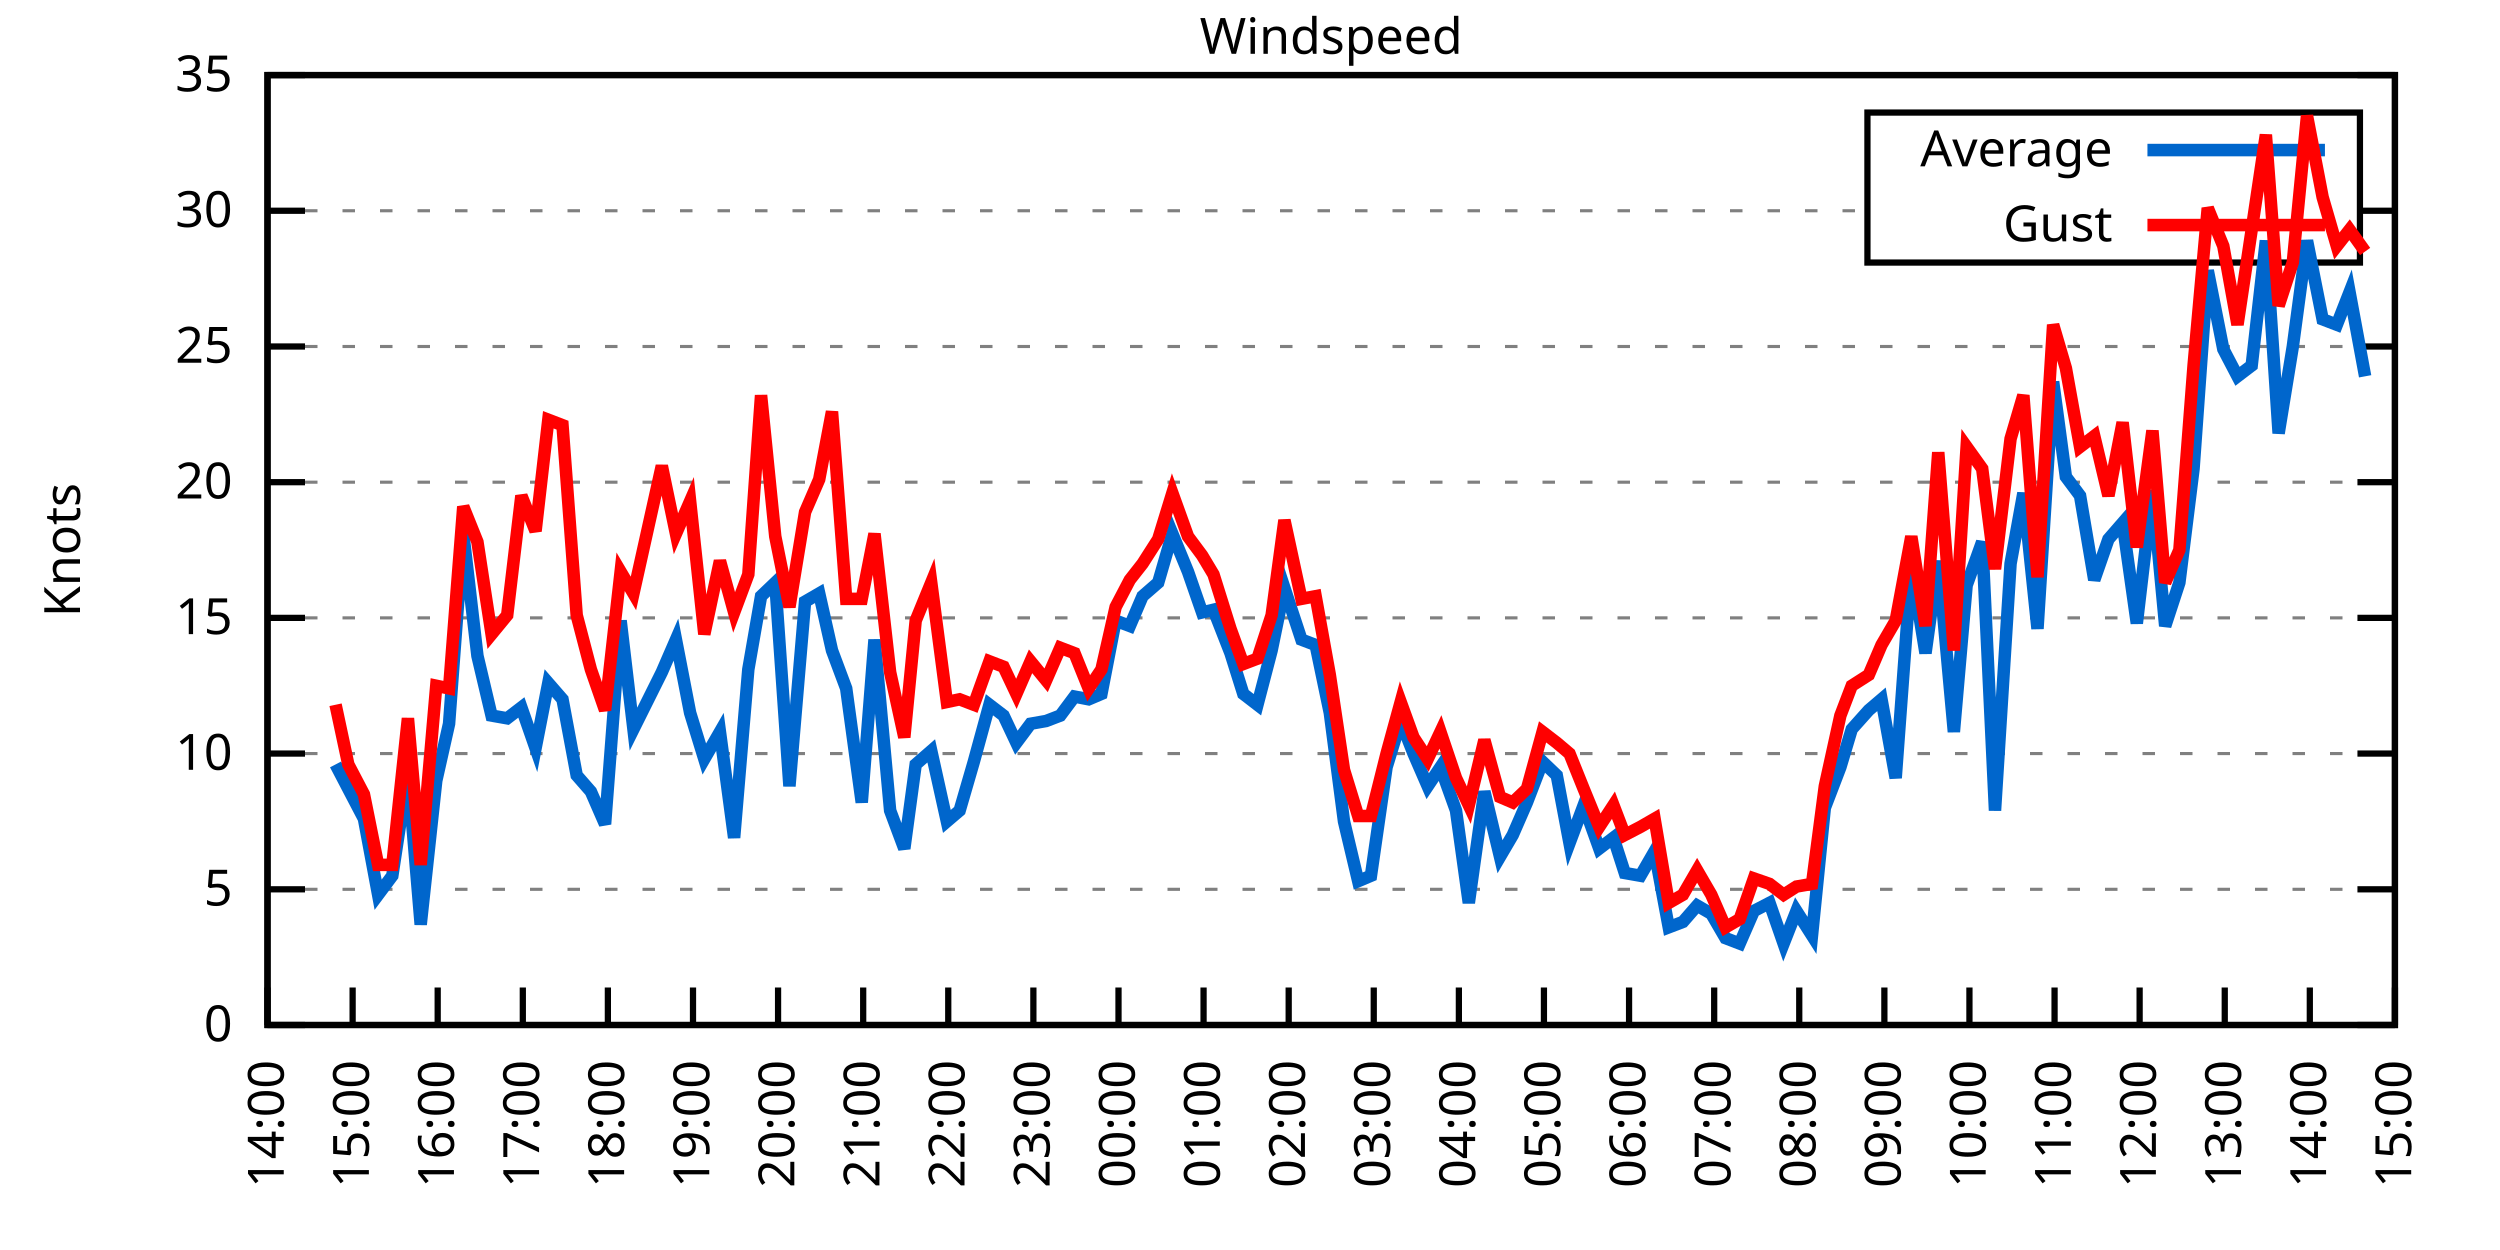
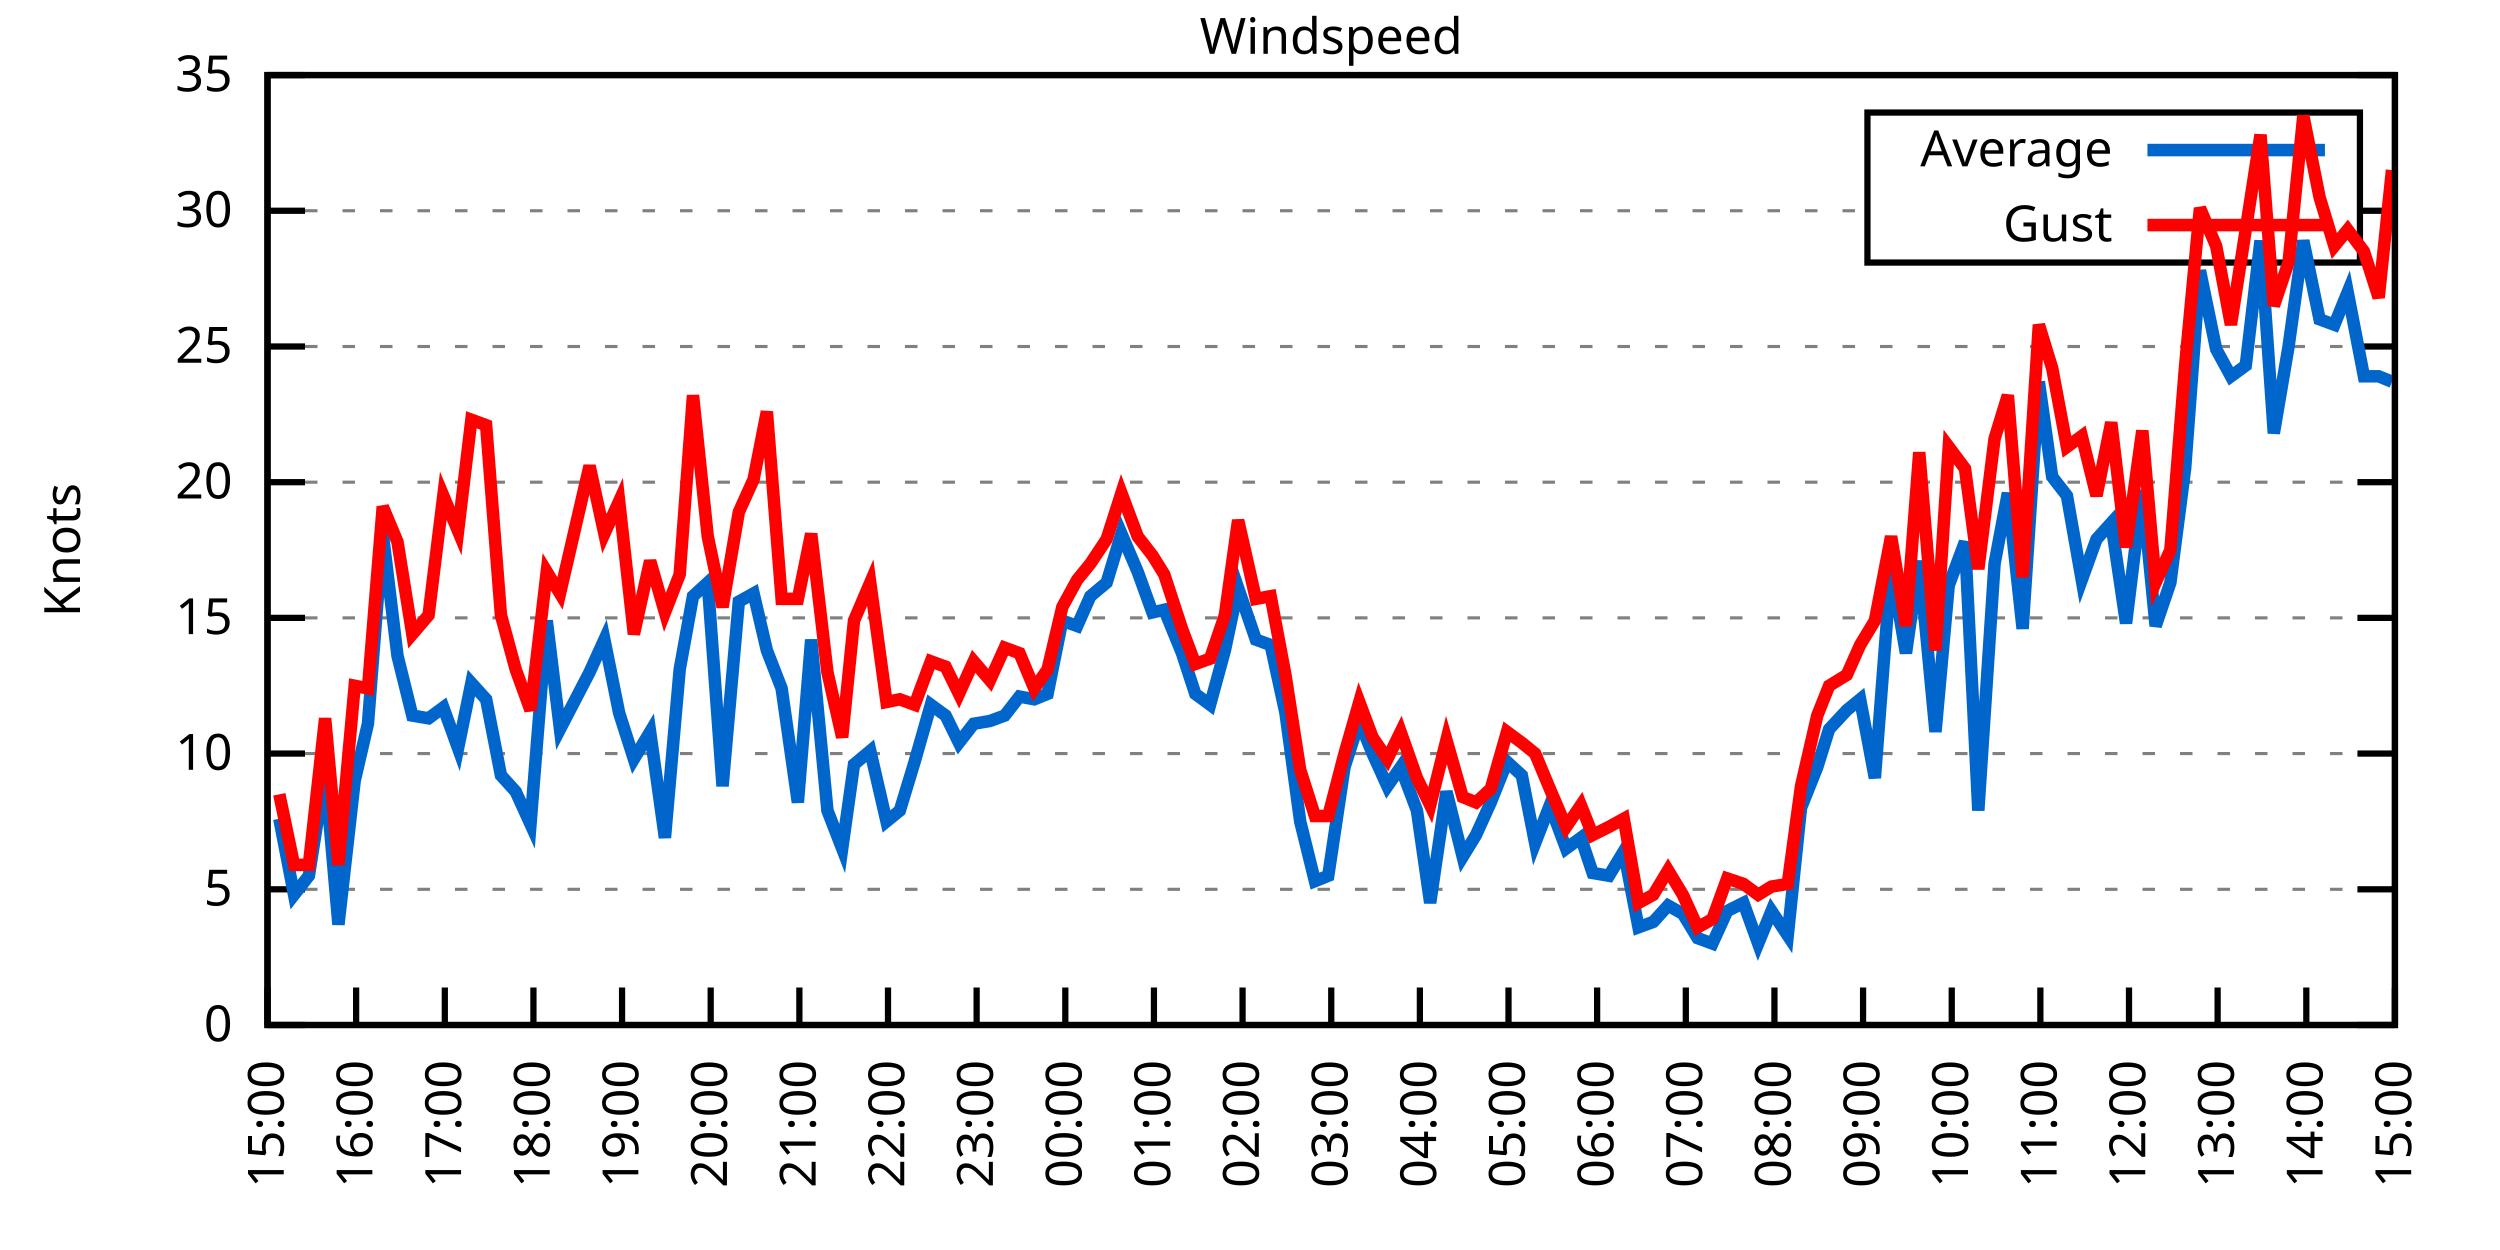
<svg xmlns="http://www.w3.org/2000/svg" xmlns:xlink="http://www.w3.org/1999/xlink" width="400" height="200" viewBox="0 0 400 200">
  <g id="gnuplot_canvas">
    <rect x="0" y="0" width="400" height="200" fill="none" />
    <defs>
      <circle id="gpDot" r="0.5" stroke-width="0.5" stroke="currentColor" />
      <path id="gpPt0" stroke-width="0.333" stroke="currentColor" d="M-1,0 h2 M0,-1 v2" />
      <path id="gpPt1" stroke-width="0.333" stroke="currentColor" d="M-1,-1 L1,1 M1,-1 L-1,1" />
      <path id="gpPt2" stroke-width="0.333" stroke="currentColor" d="M-1,0 L1,0 M0,-1 L0,1 M-1,-1 L1,1 M-1,1 L1,-1" />
      <rect id="gpPt3" stroke-width="0.333" stroke="currentColor" x="-1" y="-1" width="2" height="2" />
      <rect id="gpPt4" stroke-width="0.333" stroke="currentColor" fill="currentColor" x="-1" y="-1" width="2" height="2" />
      <circle id="gpPt5" stroke-width="0.333" stroke="currentColor" cx="0" cy="0" r="1" />
      <use xlink:href="#gpPt5" id="gpPt6" fill="currentColor" stroke="none" />
      <path id="gpPt7" stroke-width="0.333" stroke="currentColor" d="M0,-1.33 L-1.33,0.67 L1.33,0.67 z" />
      <use xlink:href="#gpPt7" id="gpPt8" fill="currentColor" stroke="none" />
      <use xlink:href="#gpPt7" id="gpPt9" stroke="currentColor" transform="rotate(180)" />
      <use xlink:href="#gpPt9" id="gpPt10" fill="currentColor" stroke="none" />
      <use xlink:href="#gpPt3" id="gpPt11" stroke="currentColor" transform="rotate(45)" />
      <use xlink:href="#gpPt11" id="gpPt12" fill="currentColor" stroke="none" />
      <path id="gpPt13" stroke-width="0.333" stroke="currentColor" d="M0,1.330 L1.265,0.411 L0.782,-1.067 L-0.782,-1.076 L-1.265,0.411 z" />
      <use xlink:href="#gpPt13" id="gpPt14" fill="currentColor" stroke="none" />
      <filter id="textbox" filterUnits="objectBoundingBox" x="0" y="0" height="1" width="1">
        <feFlood flood-color="white" flood-opacity="1" result="bgnd" />
        <feComposite in="SourceGraphic" in2="bgnd" operator="atop" />
      </filter>
      <filter id="greybox" filterUnits="objectBoundingBox" x="0" y="0" height="1" width="1">
        <feFlood flood-color="lightgrey" flood-opacity="1" result="grey" />
        <feComposite in="SourceGraphic" in2="grey" operator="atop" />
      </filter>
    </defs>
    <g fill="none" color="white" stroke="currentColor" stroke-width="1.00" stroke-linecap="butt" stroke-linejoin="miter">
</g>
    <g fill="none" color="black" stroke="currentColor" stroke-width="1.00" stroke-linecap="butt" stroke-linejoin="miter">
      <g stroke="none" shape-rendering="crispEdges">
        <polygon fill="rgb(255, 255, 255)" points="42.80,164.00 383.18,164.00 383.18,12.02 42.80,12.02 " />
      </g>
    </g>
    <g fill="none" color="black" stroke="currentColor" stroke-width="1.00" stroke-linecap="butt" stroke-linejoin="miter">
</g>
    <g fill="none" color="black" stroke="black" stroke-width="0.50" stroke-linecap="butt" stroke-linejoin="miter">
</g>
    <g fill="none" color="gray" stroke="currentColor" stroke-width="0.50" stroke-linecap="butt" stroke-linejoin="miter">
      <path stroke="gray" stroke-dasharray="2,4" class="gridline" d="M42.80,164.00 L383.19,164.00  " />
    </g>
    <g fill="none" color="gray" stroke="gray" stroke-width="1.00" stroke-linecap="butt" stroke-linejoin="miter">
</g>
    <g fill="none" color="black" stroke="currentColor" stroke-width="1.00" stroke-linecap="butt" stroke-linejoin="miter">
      <path stroke="black" d="M42.80,164.00 L48.80,164.00 M383.19,164.00 L377.19,164.00  " />
      <g transform="translate(37.20,166.60)" stroke="none" fill="black" font-family="Sans" font-size="8.00" text-anchor="end">
        <text>
          <tspan font-family="Sans"> 0</tspan>
        </text>
      </g>
    </g>
    <g fill="none" color="black" stroke="currentColor" stroke-width="1.00" stroke-linecap="butt" stroke-linejoin="miter">
</g>
    <g fill="none" color="black" stroke="black" stroke-width="0.50" stroke-linecap="butt" stroke-linejoin="miter">
</g>
    <g fill="none" color="gray" stroke="currentColor" stroke-width="0.50" stroke-linecap="butt" stroke-linejoin="miter">
      <path stroke="gray" stroke-dasharray="2,4" class="gridline" d="M42.80,142.29 L383.19,142.29  " />
    </g>
    <g fill="none" color="gray" stroke="gray" stroke-width="1.00" stroke-linecap="butt" stroke-linejoin="miter">
</g>
    <g fill="none" color="black" stroke="currentColor" stroke-width="1.00" stroke-linecap="butt" stroke-linejoin="miter">
      <path stroke="black" d="M42.80,142.29 L48.80,142.29 M383.19,142.29 L377.19,142.29  " />
      <g transform="translate(37.20,144.89)" stroke="none" fill="black" font-family="Sans" font-size="8.00" text-anchor="end">
        <text>
          <tspan font-family="Sans"> 5</tspan>
        </text>
      </g>
    </g>
    <g fill="none" color="black" stroke="currentColor" stroke-width="1.00" stroke-linecap="butt" stroke-linejoin="miter">
</g>
    <g fill="none" color="black" stroke="black" stroke-width="0.50" stroke-linecap="butt" stroke-linejoin="miter">
</g>
    <g fill="none" color="gray" stroke="currentColor" stroke-width="0.50" stroke-linecap="butt" stroke-linejoin="miter">
      <path stroke="gray" stroke-dasharray="2,4" class="gridline" d="M42.80,120.57 L383.19,120.57  " />
    </g>
    <g fill="none" color="gray" stroke="gray" stroke-width="1.00" stroke-linecap="butt" stroke-linejoin="miter">
</g>
    <g fill="none" color="black" stroke="currentColor" stroke-width="1.00" stroke-linecap="butt" stroke-linejoin="miter">
      <path stroke="black" d="M42.80,120.57 L48.80,120.57 M383.19,120.57 L377.19,120.57  " />
      <g transform="translate(37.20,123.17)" stroke="none" fill="black" font-family="Sans" font-size="8.00" text-anchor="end">
        <text>
          <tspan font-family="Sans"> 10</tspan>
        </text>
      </g>
    </g>
    <g fill="none" color="black" stroke="currentColor" stroke-width="1.00" stroke-linecap="butt" stroke-linejoin="miter">
</g>
    <g fill="none" color="black" stroke="black" stroke-width="0.50" stroke-linecap="butt" stroke-linejoin="miter">
</g>
    <g fill="none" color="gray" stroke="currentColor" stroke-width="0.50" stroke-linecap="butt" stroke-linejoin="miter">
      <path stroke="gray" stroke-dasharray="2,4" class="gridline" d="M42.80,98.86 L383.19,98.86  " />
    </g>
    <g fill="none" color="gray" stroke="gray" stroke-width="1.00" stroke-linecap="butt" stroke-linejoin="miter">
</g>
    <g fill="none" color="black" stroke="currentColor" stroke-width="1.00" stroke-linecap="butt" stroke-linejoin="miter">
      <path stroke="black" d="M42.80,98.86 L48.80,98.86 M383.19,98.86 L377.19,98.86  " />
      <g transform="translate(37.20,101.46)" stroke="none" fill="black" font-family="Sans" font-size="8.00" text-anchor="end">
        <text>
          <tspan font-family="Sans"> 15</tspan>
        </text>
      </g>
    </g>
    <g fill="none" color="black" stroke="currentColor" stroke-width="1.00" stroke-linecap="butt" stroke-linejoin="miter">
</g>
    <g fill="none" color="black" stroke="black" stroke-width="0.50" stroke-linecap="butt" stroke-linejoin="miter">
</g>
    <g fill="none" color="gray" stroke="currentColor" stroke-width="0.50" stroke-linecap="butt" stroke-linejoin="miter">
      <path stroke="gray" stroke-dasharray="2,4" class="gridline" d="M42.80,77.15 L383.19,77.15  " />
    </g>
    <g fill="none" color="gray" stroke="gray" stroke-width="1.00" stroke-linecap="butt" stroke-linejoin="miter">
</g>
    <g fill="none" color="black" stroke="currentColor" stroke-width="1.00" stroke-linecap="butt" stroke-linejoin="miter">
      <path stroke="black" d="M42.80,77.15 L48.80,77.15 M383.19,77.15 L377.19,77.15  " />
      <g transform="translate(37.20,79.75)" stroke="none" fill="black" font-family="Sans" font-size="8.00" text-anchor="end">
        <text>
          <tspan font-family="Sans"> 20</tspan>
        </text>
      </g>
    </g>
    <g fill="none" color="black" stroke="currentColor" stroke-width="1.00" stroke-linecap="butt" stroke-linejoin="miter">
</g>
    <g fill="none" color="black" stroke="black" stroke-width="0.50" stroke-linecap="butt" stroke-linejoin="miter">
</g>
    <g fill="none" color="gray" stroke="currentColor" stroke-width="0.50" stroke-linecap="butt" stroke-linejoin="miter">
      <path stroke="gray" stroke-dasharray="2,4" class="gridline" d="M42.80,55.44 L383.19,55.44  " />
    </g>
    <g fill="none" color="gray" stroke="gray" stroke-width="1.00" stroke-linecap="butt" stroke-linejoin="miter">
</g>
    <g fill="none" color="black" stroke="currentColor" stroke-width="1.00" stroke-linecap="butt" stroke-linejoin="miter">
      <path stroke="black" d="M42.80,55.44 L48.80,55.44 M383.19,55.44 L377.19,55.44  " />
      <g transform="translate(37.20,58.04)" stroke="none" fill="black" font-family="Sans" font-size="8.00" text-anchor="end">
        <text>
          <tspan font-family="Sans"> 25</tspan>
        </text>
      </g>
    </g>
    <g fill="none" color="black" stroke="currentColor" stroke-width="1.00" stroke-linecap="butt" stroke-linejoin="miter">
</g>
    <g fill="none" color="black" stroke="black" stroke-width="0.50" stroke-linecap="butt" stroke-linejoin="miter">
</g>
    <g fill="none" color="gray" stroke="currentColor" stroke-width="0.50" stroke-linecap="butt" stroke-linejoin="miter">
      <path stroke="gray" stroke-dasharray="2,4" class="gridline" d="M42.80,33.72 L298.79,33.72 M377.59,33.72 L383.19,33.72  " />
    </g>
    <g fill="none" color="gray" stroke="gray" stroke-width="1.00" stroke-linecap="butt" stroke-linejoin="miter">
</g>
    <g fill="none" color="black" stroke="currentColor" stroke-width="1.00" stroke-linecap="butt" stroke-linejoin="miter">
      <path stroke="black" d="M42.80,33.72 L48.80,33.72 M383.19,33.72 L377.19,33.72  " />
      <g transform="translate(37.20,36.32)" stroke="none" fill="black" font-family="Sans" font-size="8.00" text-anchor="end">
        <text>
          <tspan font-family="Sans"> 30</tspan>
        </text>
      </g>
    </g>
    <g fill="none" color="black" stroke="currentColor" stroke-width="1.00" stroke-linecap="butt" stroke-linejoin="miter">
</g>
    <g fill="none" color="black" stroke="black" stroke-width="0.50" stroke-linecap="butt" stroke-linejoin="miter">
</g>
    <g fill="none" color="gray" stroke="currentColor" stroke-width="0.50" stroke-linecap="butt" stroke-linejoin="miter">
      <path stroke="gray" stroke-dasharray="2,4" class="gridline" d="M42.80,12.01 L383.19,12.01  " />
    </g>
    <g fill="none" color="gray" stroke="gray" stroke-width="1.00" stroke-linecap="butt" stroke-linejoin="miter">
</g>
    <g fill="none" color="black" stroke="currentColor" stroke-width="1.00" stroke-linecap="butt" stroke-linejoin="miter">
      <path stroke="black" d="M42.80,12.01 L48.80,12.01 M383.19,12.01 L377.19,12.01  " />
      <g transform="translate(37.20,14.61)" stroke="none" fill="black" font-family="Sans" font-size="8.00" text-anchor="end">
        <text>
          <tspan font-family="Sans"> 35</tspan>
        </text>
      </g>
    </g>
    <g fill="none" color="black" stroke="currentColor" stroke-width="1.00" stroke-linecap="butt" stroke-linejoin="miter">
      <path stroke="black" d="M42.80,164.00 L42.80,158.00  " />
      <g transform="translate(45.40,169.60) rotate(270.00)" stroke="none" fill="black" font-family="Sans" font-size="8.00" text-anchor="end">
        <text>
-           <tspan font-family="Sans">14:00</tspan>
-         </text>
-       </g>
-     </g>
-     <g fill="none" color="black" stroke="currentColor" stroke-width="1.00" stroke-linecap="butt" stroke-linejoin="miter">
-       <path stroke="black" d="M56.42,164.00 L56.42,158.00  " />
-       <g transform="translate(59.02,169.60) rotate(270.00)" stroke="none" fill="black" font-family="Sans" font-size="8.00" text-anchor="end">
-         <text>
          <tspan font-family="Sans">15:00</tspan>
        </text>
      </g>
    </g>
    <g fill="none" color="black" stroke="currentColor" stroke-width="1.00" stroke-linecap="butt" stroke-linejoin="miter">
-       <path stroke="black" d="M70.03,164.00 L70.03,158.00  " />
-       <g transform="translate(72.63,169.60) rotate(270.00)" stroke="none" fill="black" font-family="Sans" font-size="8.00" text-anchor="end">
+       <path stroke="black" d="M56.98,164.00 L56.98,158.00  " />
+       <g transform="translate(59.58,169.60) rotate(270.00)" stroke="none" fill="black" font-family="Sans" font-size="8.00" text-anchor="end">
        <text>
          <tspan font-family="Sans">16:00</tspan>
        </text>
      </g>
    </g>
    <g fill="none" color="black" stroke="currentColor" stroke-width="1.00" stroke-linecap="butt" stroke-linejoin="miter">
-       <path stroke="black" d="M83.65,164.00 L83.65,158.00  " />
-       <g transform="translate(86.25,169.60) rotate(270.00)" stroke="none" fill="black" font-family="Sans" font-size="8.00" text-anchor="end">
+       <path stroke="black" d="M71.17,164.00 L71.17,158.00  " />
+       <g transform="translate(73.77,169.60) rotate(270.00)" stroke="none" fill="black" font-family="Sans" font-size="8.00" text-anchor="end">
        <text>
          <tspan font-family="Sans">17:00</tspan>
        </text>
      </g>
    </g>
    <g fill="none" color="black" stroke="currentColor" stroke-width="1.00" stroke-linecap="butt" stroke-linejoin="miter">
-       <path stroke="black" d="M97.26,164.00 L97.26,158.00  " />
-       <g transform="translate(99.86,169.60) rotate(270.00)" stroke="none" fill="black" font-family="Sans" font-size="8.00" text-anchor="end">
+       <path stroke="black" d="M85.35,164.00 L85.35,158.00  " />
+       <g transform="translate(87.95,169.60) rotate(270.00)" stroke="none" fill="black" font-family="Sans" font-size="8.00" text-anchor="end">
        <text>
          <tspan font-family="Sans">18:00</tspan>
        </text>
      </g>
    </g>
    <g fill="none" color="black" stroke="currentColor" stroke-width="1.00" stroke-linecap="butt" stroke-linejoin="miter">
-       <path stroke="black" d="M110.88,164.00 L110.88,158.00  " />
-       <g transform="translate(113.48,169.60) rotate(270.00)" stroke="none" fill="black" font-family="Sans" font-size="8.00" text-anchor="end">
+       <path stroke="black" d="M99.53,164.00 L99.53,158.00  " />
+       <g transform="translate(102.13,169.60) rotate(270.00)" stroke="none" fill="black" font-family="Sans" font-size="8.00" text-anchor="end">
        <text>
          <tspan font-family="Sans">19:00</tspan>
        </text>
      </g>
    </g>
    <g fill="none" color="black" stroke="currentColor" stroke-width="1.00" stroke-linecap="butt" stroke-linejoin="miter">
-       <path stroke="black" d="M124.49,164.00 L124.49,158.00  " />
-       <g transform="translate(127.09,169.60) rotate(270.00)" stroke="none" fill="black" font-family="Sans" font-size="8.00" text-anchor="end">
+       <path stroke="black" d="M113.71,164.00 L113.71,158.00  " />
+       <g transform="translate(116.31,169.60) rotate(270.00)" stroke="none" fill="black" font-family="Sans" font-size="8.00" text-anchor="end">
        <text>
          <tspan font-family="Sans">20:00</tspan>
        </text>
      </g>
    </g>
    <g fill="none" color="black" stroke="currentColor" stroke-width="1.00" stroke-linecap="butt" stroke-linejoin="miter">
-       <path stroke="black" d="M138.11,164.00 L138.11,158.00  " />
-       <g transform="translate(140.71,169.60) rotate(270.00)" stroke="none" fill="black" font-family="Sans" font-size="8.00" text-anchor="end">
+       <path stroke="black" d="M127.90,164.00 L127.90,158.00  " />
+       <g transform="translate(130.50,169.60) rotate(270.00)" stroke="none" fill="black" font-family="Sans" font-size="8.00" text-anchor="end">
        <text>
          <tspan font-family="Sans">21:00</tspan>
        </text>
      </g>
    </g>
    <g fill="none" color="black" stroke="currentColor" stroke-width="1.00" stroke-linecap="butt" stroke-linejoin="miter">
-       <path stroke="black" d="M151.72,164.00 L151.72,158.00  " />
-       <g transform="translate(154.32,169.60) rotate(270.00)" stroke="none" fill="black" font-family="Sans" font-size="8.00" text-anchor="end">
+       <path stroke="black" d="M142.08,164.00 L142.08,158.00  " />
+       <g transform="translate(144.68,169.60) rotate(270.00)" stroke="none" fill="black" font-family="Sans" font-size="8.00" text-anchor="end">
        <text>
          <tspan font-family="Sans">22:00</tspan>
        </text>
      </g>
    </g>
    <g fill="none" color="black" stroke="currentColor" stroke-width="1.00" stroke-linecap="butt" stroke-linejoin="miter">
-       <path stroke="black" d="M165.34,164.00 L165.34,158.00  " />
-       <g transform="translate(167.94,169.60) rotate(270.00)" stroke="none" fill="black" font-family="Sans" font-size="8.00" text-anchor="end">
+       <path stroke="black" d="M156.26,164.00 L156.26,158.00  " />
+       <g transform="translate(158.86,169.60) rotate(270.00)" stroke="none" fill="black" font-family="Sans" font-size="8.00" text-anchor="end">
        <text>
          <tspan font-family="Sans">23:00</tspan>
        </text>
      </g>
    </g>
    <g fill="none" color="black" stroke="currentColor" stroke-width="1.00" stroke-linecap="butt" stroke-linejoin="miter">
-       <path stroke="black" d="M178.96,164.00 L178.96,158.00  " />
-       <g transform="translate(181.56,169.60) rotate(270.00)" stroke="none" fill="black" font-family="Sans" font-size="8.00" text-anchor="end">
+       <path stroke="black" d="M170.45,164.00 L170.45,158.00  " />
+       <g transform="translate(173.05,169.60) rotate(270.00)" stroke="none" fill="black" font-family="Sans" font-size="8.00" text-anchor="end">
        <text>
          <tspan font-family="Sans">00:00</tspan>
        </text>
      </g>
    </g>
    <g fill="none" color="black" stroke="currentColor" stroke-width="1.00" stroke-linecap="butt" stroke-linejoin="miter">
-       <path stroke="black" d="M192.57,164.00 L192.57,158.00  " />
-       <g transform="translate(195.17,169.60) rotate(270.00)" stroke="none" fill="black" font-family="Sans" font-size="8.00" text-anchor="end">
+       <path stroke="black" d="M184.63,164.00 L184.63,158.00  " />
+       <g transform="translate(187.23,169.60) rotate(270.00)" stroke="none" fill="black" font-family="Sans" font-size="8.00" text-anchor="end">
        <text>
          <tspan font-family="Sans">01:00</tspan>
        </text>
      </g>
    </g>
    <g fill="none" color="black" stroke="currentColor" stroke-width="1.00" stroke-linecap="butt" stroke-linejoin="miter">
-       <path stroke="black" d="M206.19,164.00 L206.19,158.00  " />
-       <g transform="translate(208.79,169.60) rotate(270.00)" stroke="none" fill="black" font-family="Sans" font-size="8.00" text-anchor="end">
+       <path stroke="black" d="M198.81,164.00 L198.81,158.00  " />
+       <g transform="translate(201.41,169.60) rotate(270.00)" stroke="none" fill="black" font-family="Sans" font-size="8.00" text-anchor="end">
        <text>
          <tspan font-family="Sans">02:00</tspan>
        </text>
      </g>
    </g>
    <g fill="none" color="black" stroke="currentColor" stroke-width="1.00" stroke-linecap="butt" stroke-linejoin="miter">
-       <path stroke="black" d="M219.80,164.00 L219.80,158.00  " />
-       <g transform="translate(222.40,169.60) rotate(270.00)" stroke="none" fill="black" font-family="Sans" font-size="8.00" text-anchor="end">
+       <path stroke="black" d="M213.00,164.00 L213.00,158.00  " />
+       <g transform="translate(215.60,169.60) rotate(270.00)" stroke="none" fill="black" font-family="Sans" font-size="8.00" text-anchor="end">
        <text>
          <tspan font-family="Sans">03:00</tspan>
        </text>
      </g>
    </g>
    <g fill="none" color="black" stroke="currentColor" stroke-width="1.00" stroke-linecap="butt" stroke-linejoin="miter">
-       <path stroke="black" d="M233.42,164.00 L233.42,158.00  " />
-       <g transform="translate(236.02,169.60) rotate(270.00)" stroke="none" fill="black" font-family="Sans" font-size="8.00" text-anchor="end">
+       <path stroke="black" d="M227.18,164.00 L227.18,158.00  " />
+       <g transform="translate(229.78,169.60) rotate(270.00)" stroke="none" fill="black" font-family="Sans" font-size="8.00" text-anchor="end">
        <text>
          <tspan font-family="Sans">04:00</tspan>
        </text>
      </g>
    </g>
    <g fill="none" color="black" stroke="currentColor" stroke-width="1.00" stroke-linecap="butt" stroke-linejoin="miter">
-       <path stroke="black" d="M247.03,164.00 L247.03,158.00  " />
-       <g transform="translate(249.63,169.60) rotate(270.00)" stroke="none" fill="black" font-family="Sans" font-size="8.00" text-anchor="end">
+       <path stroke="black" d="M241.36,164.00 L241.36,158.00  " />
+       <g transform="translate(243.96,169.60) rotate(270.00)" stroke="none" fill="black" font-family="Sans" font-size="8.00" text-anchor="end">
        <text>
          <tspan font-family="Sans">05:00</tspan>
        </text>
      </g>
    </g>
    <g fill="none" color="black" stroke="currentColor" stroke-width="1.00" stroke-linecap="butt" stroke-linejoin="miter">
-       <path stroke="black" d="M260.65,164.00 L260.65,158.00  " />
-       <g transform="translate(263.25,169.60) rotate(270.00)" stroke="none" fill="black" font-family="Sans" font-size="8.00" text-anchor="end">
+       <path stroke="black" d="M255.54,164.00 L255.54,158.00  " />
+       <g transform="translate(258.14,169.60) rotate(270.00)" stroke="none" fill="black" font-family="Sans" font-size="8.00" text-anchor="end">
        <text>
          <tspan font-family="Sans">06:00</tspan>
        </text>
      </g>
    </g>
    <g fill="none" color="black" stroke="currentColor" stroke-width="1.00" stroke-linecap="butt" stroke-linejoin="miter">
-       <path stroke="black" d="M274.27,164.00 L274.27,158.00  " />
-       <g transform="translate(276.87,169.60) rotate(270.00)" stroke="none" fill="black" font-family="Sans" font-size="8.00" text-anchor="end">
+       <path stroke="black" d="M269.73,164.00 L269.73,158.00  " />
+       <g transform="translate(272.33,169.60) rotate(270.00)" stroke="none" fill="black" font-family="Sans" font-size="8.00" text-anchor="end">
        <text>
          <tspan font-family="Sans">07:00</tspan>
        </text>
      </g>
    </g>
    <g fill="none" color="black" stroke="currentColor" stroke-width="1.00" stroke-linecap="butt" stroke-linejoin="miter">
-       <path stroke="black" d="M287.88,164.00 L287.88,158.00  " />
-       <g transform="translate(290.48,169.60) rotate(270.00)" stroke="none" fill="black" font-family="Sans" font-size="8.00" text-anchor="end">
+       <path stroke="black" d="M283.91,164.00 L283.91,158.00  " />
+       <g transform="translate(286.51,169.60) rotate(270.00)" stroke="none" fill="black" font-family="Sans" font-size="8.00" text-anchor="end">
        <text>
          <tspan font-family="Sans">08:00</tspan>
        </text>
      </g>
    </g>
    <g fill="none" color="black" stroke="currentColor" stroke-width="1.00" stroke-linecap="butt" stroke-linejoin="miter">
-       <path stroke="black" d="M301.50,164.00 L301.50,158.00  " />
-       <g transform="translate(304.10,169.60) rotate(270.00)" stroke="none" fill="black" font-family="Sans" font-size="8.00" text-anchor="end">
+       <path stroke="black" d="M298.09,164.00 L298.09,158.00  " />
+       <g transform="translate(300.69,169.60) rotate(270.00)" stroke="none" fill="black" font-family="Sans" font-size="8.00" text-anchor="end">
        <text>
          <tspan font-family="Sans">09:00</tspan>
        </text>
      </g>
    </g>
    <g fill="none" color="black" stroke="currentColor" stroke-width="1.00" stroke-linecap="butt" stroke-linejoin="miter">
-       <path stroke="black" d="M315.11,164.00 L315.11,158.00  " />
-       <g transform="translate(317.71,169.60) rotate(270.00)" stroke="none" fill="black" font-family="Sans" font-size="8.00" text-anchor="end">
+       <path stroke="black" d="M312.28,164.00 L312.28,158.00  " />
+       <g transform="translate(314.88,169.60) rotate(270.00)" stroke="none" fill="black" font-family="Sans" font-size="8.00" text-anchor="end">
        <text>
          <tspan font-family="Sans">10:00</tspan>
        </text>
      </g>
    </g>
    <g fill="none" color="black" stroke="currentColor" stroke-width="1.00" stroke-linecap="butt" stroke-linejoin="miter">
-       <path stroke="black" d="M328.73,164.00 L328.73,158.00  " />
-       <g transform="translate(331.33,169.60) rotate(270.00)" stroke="none" fill="black" font-family="Sans" font-size="8.00" text-anchor="end">
+       <path stroke="black" d="M326.46,164.00 L326.46,158.00  " />
+       <g transform="translate(329.06,169.60) rotate(270.00)" stroke="none" fill="black" font-family="Sans" font-size="8.00" text-anchor="end">
        <text>
          <tspan font-family="Sans">11:00</tspan>
        </text>
      </g>
    </g>
    <g fill="none" color="black" stroke="currentColor" stroke-width="1.00" stroke-linecap="butt" stroke-linejoin="miter">
-       <path stroke="black" d="M342.34,164.00 L342.34,158.00  " />
-       <g transform="translate(344.94,169.60) rotate(270.00)" stroke="none" fill="black" font-family="Sans" font-size="8.00" text-anchor="end">
+       <path stroke="black" d="M340.64,164.00 L340.64,158.00  " />
+       <g transform="translate(343.24,169.60) rotate(270.00)" stroke="none" fill="black" font-family="Sans" font-size="8.00" text-anchor="end">
        <text>
          <tspan font-family="Sans">12:00</tspan>
        </text>
      </g>
    </g>
    <g fill="none" color="black" stroke="currentColor" stroke-width="1.00" stroke-linecap="butt" stroke-linejoin="miter">
-       <path stroke="black" d="M355.96,164.00 L355.96,158.00  " />
-       <g transform="translate(358.56,169.60) rotate(270.00)" stroke="none" fill="black" font-family="Sans" font-size="8.00" text-anchor="end">
+       <path stroke="black" d="M354.82,164.00 L354.82,158.00  " />
+       <g transform="translate(357.42,169.60) rotate(270.00)" stroke="none" fill="black" font-family="Sans" font-size="8.00" text-anchor="end">
        <text>
          <tspan font-family="Sans">13:00</tspan>
        </text>
      </g>
    </g>
    <g fill="none" color="black" stroke="currentColor" stroke-width="1.00" stroke-linecap="butt" stroke-linejoin="miter">
-       <path stroke="black" d="M369.57,164.00 L369.57,158.00  " />
-       <g transform="translate(372.17,169.60) rotate(270.00)" stroke="none" fill="black" font-family="Sans" font-size="8.00" text-anchor="end">
+       <path stroke="black" d="M369.01,164.00 L369.01,158.00  " />
+       <g transform="translate(371.61,169.60) rotate(270.00)" stroke="none" fill="black" font-family="Sans" font-size="8.00" text-anchor="end">
        <text>
          <tspan font-family="Sans">14:00</tspan>
        </text>
      </g>
    </g>
    <g fill="none" color="black" stroke="currentColor" stroke-width="1.00" stroke-linecap="butt" stroke-linejoin="miter">
      <path stroke="black" d="M383.19,164.00 L383.19,158.00  " />
      <g transform="translate(385.79,169.60) rotate(270.00)" stroke="none" fill="black" font-family="Sans" font-size="8.00" text-anchor="end">
        <text>
          <tspan font-family="Sans">15:00</tspan>
        </text>
      </g>
    </g>
    <g fill="none" color="black" stroke="currentColor" stroke-width="1.00" stroke-linecap="butt" stroke-linejoin="miter">
</g>
    <g fill="none" color="black" stroke="currentColor" stroke-width="1.00" stroke-linecap="butt" stroke-linejoin="miter">
      <path stroke="black" d="M42.80,12.01 L42.80,164.00 L383.19,164.00 L383.19,12.01 L42.80,12.01 Z  " />
    </g>
    <g fill="none" color="black" stroke="currentColor" stroke-width="1.00" stroke-linecap="butt" stroke-linejoin="miter">
</g>
    <g fill="none" color="black" stroke="currentColor" stroke-width="1.00" stroke-linecap="butt" stroke-linejoin="miter">
      <path stroke="black" d="M298.79,42.01 L298.79,18.01 L377.59,18.01 L377.59,42.01 L298.79,42.01 Z  " />
    </g>
    <g id="Windspeed_plot_1">
      <g fill="none" color="white" stroke="black" stroke-width="2.00" stroke-linecap="butt" stroke-linejoin="miter">
</g>
      <g fill="none" color="black" stroke="currentColor" stroke-width="2.00" stroke-linecap="butt" stroke-linejoin="miter">
        <g transform="translate(337.99,26.61)" stroke="none" fill="black" font-family="Sans" font-size="8.00" text-anchor="end">
          <text>
            <tspan font-family="Sans">Average</tspan>
          </text>
        </g>
      </g>
      <g fill="none" color="black" stroke="currentColor" stroke-width="2.00" stroke-linecap="butt" stroke-linejoin="miter">
-         <path stroke="rgb(  0, 102, 204)" d="M343.59,24.01 L371.99,24.01 M53.69,122.31 L55.73,126.22 L58.23,131.00 L60.50,143.16 L62.77,140.12 L65.27,123.61   L67.31,147.93 L69.80,124.92 L71.85,115.80 L74.12,85.40 L76.39,104.94 L78.65,114.49 L81.15,114.93 L83.42,113.19   L85.69,119.71 L87.73,109.28 L90.00,111.89 L92.27,124.05 L94.54,126.65 L96.81,131.86 L99.30,99.30 L101.35,116.67   L105.89,107.55 L108.15,102.34 L110.42,114.06 L112.69,121.44 L115.19,117.10 L117.46,134.04 L119.73,107.11 L121.77,95.39   L124.04,93.22 L126.31,125.79 L128.81,96.26 L131.07,94.95 L133.12,104.07 L135.39,110.15 L137.88,128.39 L139.92,102.34   L142.42,129.69 L144.69,135.77 L146.51,122.31 L149.00,120.14 L151.50,131.43 L153.54,129.69 L155.81,121.88 L158.31,112.76   L160.57,114.49 L162.62,118.84 L164.89,115.80 L167.38,115.36 L169.65,114.49 L171.92,111.45 L174.19,111.89 L176.23,111.02   L178.50,99.30 L180.77,100.16 L182.81,95.39 L185.31,93.22 L187.58,85.40 L190.08,91.48 L192.34,97.99 L194.16,97.56   L196.88,104.51 L198.93,111.02 L201.19,112.76 L203.46,104.07 L205.51,94.08 L208.23,102.34 L210.50,103.20 L212.77,114.06   L215.04,131.43 L217.31,140.98 L219.35,140.12 L221.85,122.75 L224.11,115.36 L226.16,120.57 L228.43,125.79 L230.47,122.75   L232.96,129.69 L235.01,144.46 L237.50,126.65 L240.00,137.08 L242.04,133.60 L244.31,128.39 L246.81,121.88 L249.08,124.05   L251.12,134.90 L253.39,128.83 L255.88,135.77 L258.15,134.04 L259.97,139.68 L262.47,140.12 L264.73,136.21 L267.00,148.37   L269.27,147.50 L271.54,144.89 L273.81,146.20 L276.08,150.10 L278.35,150.97 L280.62,145.76 L283.12,144.46 L285.38,150.97   L287.43,145.76 L289.92,149.67 L291.97,129.26 L294.46,122.75 L296.28,116.67 L299.00,113.63 L301.04,111.89 L303.31,124.48   L305.81,90.61 L308.08,104.51 L310.12,89.74 L312.62,117.10 L314.66,93.65 L317.15,86.70 L319.20,129.69 L321.69,90.18   L323.74,78.89 L326.00,100.60 L328.50,61.08 L330.54,76.28 L332.81,79.32 L335.08,92.78 L337.35,86.27 L339.62,83.66   L341.89,99.73 L344.39,78.45 L346.43,100.16 L348.70,93.22 L350.97,74.98 L353.24,43.28 L355.73,55.87 L358.00,60.21   L360.27,58.48 L362.54,38.50 L364.58,69.33 L366.85,55.44 L369.12,38.50 L371.62,51.09 L373.89,51.96 L375.93,46.75   L378.42,60.21  " />
+         <path stroke="rgb(  0, 102, 204)" d="M343.59,24.01 L371.99,24.01 M44.69,131.00 L47.05,143.16 L49.42,140.12 L52.02,123.61 L54.15,147.93 L56.75,124.92   L58.87,115.80 L61.24,85.40 L63.60,104.94 L65.97,114.49 L68.57,114.93 L70.93,113.19 L73.29,119.71 L75.42,109.28   L77.78,111.89 L80.15,124.05 L82.51,126.65 L84.88,131.86 L87.48,99.30 L89.60,116.67 L94.33,107.55 L96.70,102.34   L99.06,114.06 L101.42,121.44 L104.02,117.10 L106.39,134.04 L108.75,107.11 L110.88,95.39 L113.24,93.22 L115.61,125.79   L118.21,96.26 L120.57,94.95 L122.70,104.07 L125.06,110.15 L127.66,128.39 L129.79,102.34 L132.39,129.69 L134.75,135.77   L136.64,122.31 L139.24,120.14 L141.84,131.43 L143.97,129.69 L146.34,121.88 L148.94,112.76 L151.30,114.49 L153.43,118.84   L155.79,115.80 L158.39,115.36 L160.75,114.49 L163.12,111.45 L165.48,111.89 L167.61,111.02 L169.97,99.30 L172.34,100.16   L174.46,95.39 L177.06,93.22 L179.43,85.40 L182.03,91.48 L184.39,97.99 L186.28,97.56 L189.12,104.51 L191.25,111.02   L193.61,112.76 L195.98,104.07 L198.10,94.08 L200.94,102.34 L203.30,103.20 L205.67,114.06 L208.03,131.43 L210.39,140.98   L212.52,140.12 L215.12,122.75 L217.49,115.36 L219.61,120.57 L221.98,125.79 L224.10,122.75 L226.71,129.69 L228.83,144.46   L231.43,126.65 L234.03,137.08 L236.16,133.60 L238.52,128.39 L241.12,121.88 L243.49,124.05 L245.62,134.90 L247.98,128.83   L250.58,135.77 L252.94,134.04 L254.83,139.68 L257.43,140.12 L259.80,136.21 L262.16,148.37 L264.53,147.50 L266.89,144.89   L269.25,146.20 L271.62,150.10 L273.98,150.97 L276.35,145.76 L278.95,144.46 L281.31,150.97 L283.44,145.76 L286.04,149.67   L288.16,129.26 L290.76,122.75 L292.66,116.67 L295.49,113.63 L297.62,111.89 L299.98,124.48 L302.58,90.61 L304.95,104.51   L307.08,89.74 L309.68,117.10 L311.80,93.65 L314.40,86.70 L316.53,129.69 L319.13,90.18 L321.26,78.89 L323.62,100.60   L326.22,61.08 L328.35,76.28 L330.71,79.32 L333.08,92.78 L335.44,86.27 L337.80,83.66 L340.17,99.73 L342.77,78.45   L344.90,100.16 L347.26,93.22 L349.62,74.98 L351.99,43.28 L354.59,55.87 L356.95,60.21 L359.32,58.48 L361.68,38.50   L363.81,69.33 L366.17,55.44 L368.53,38.50 L371.13,51.09 L373.50,51.96 L375.63,46.75 L378.23,60.21 L380.59,60.21   L382.72,61.08  " />
      </g>
    </g>
    <g id="Windspeed_plot_2">
      <g fill="none" color="black" stroke="currentColor" stroke-width="2.00" stroke-linecap="butt" stroke-linejoin="miter">
        <g transform="translate(337.99,38.61)" stroke="none" fill="black" font-family="Sans" font-size="8.00" text-anchor="end">
          <text>
            <tspan font-family="Sans">Gust</tspan>
          </text>
        </g>
      </g>
      <g fill="none" color="black" stroke="currentColor" stroke-width="2.00" stroke-linecap="butt" stroke-linejoin="miter">
-         <path stroke="rgb(255,   0,   0)" d="M343.59,36.01 L371.99,36.01 M53.69,112.76 L55.73,122.31 L58.23,127.09 L60.50,138.38 L62.77,138.38 L65.27,114.93   L67.31,138.38 L69.80,109.72 L71.85,110.15 L74.12,81.06 L76.39,86.70 L78.65,101.47 L81.15,98.43 L83.42,79.32   L85.69,84.97 L87.73,67.16 L90.00,68.03 L92.27,98.43 L94.54,107.11 L96.81,113.63 L99.30,91.48 L101.35,94.95   L105.89,74.54 L108.15,85.40 L110.42,80.19 L112.69,101.47 L115.19,89.74 L117.46,97.99 L119.73,91.91 L121.77,63.25   L124.04,85.83 L126.31,97.12 L128.81,81.93 L131.07,76.71 L133.12,65.86 L135.39,95.82 L137.88,95.82 L139.92,85.40   L142.42,107.55 L144.69,117.97 L146.51,99.30 L149.00,93.22 L151.50,112.32 L153.54,111.89 L155.81,112.76 L158.31,105.81   L160.57,106.68 L162.62,111.02 L164.89,105.81 L167.38,108.85 L169.65,103.64 L171.92,104.51 L174.19,110.15 L176.23,107.11   L178.50,97.12 L180.77,92.78 L182.81,90.18 L185.31,86.27 L187.58,78.89 L190.08,85.83 L192.34,88.87 L194.16,91.91   L196.88,100.60 L198.93,106.24 L201.19,105.38 L203.46,98.43 L205.51,83.23 L208.23,95.82 L210.50,95.39 L212.77,107.98   L215.04,123.18 L217.31,130.56 L219.35,130.56 L221.85,120.57 L224.11,112.32 L226.16,117.97 L228.43,121.44 L230.47,117.10   L232.96,124.48 L235.01,128.83 L237.50,118.40 L240.00,127.52 L242.04,128.39 L244.31,126.22 L246.81,117.10 L249.08,118.84   L251.12,120.57 L253.39,126.22 L255.88,132.30 L258.15,128.83 L259.97,133.60 L262.47,132.30 L264.73,131.00 L267.00,144.46   L269.27,143.16 L271.54,139.25 L273.81,143.16 L276.08,148.37 L278.35,147.06 L280.62,140.55 L283.12,141.42 L285.38,143.16   L287.43,141.85 L289.92,141.42 L291.97,125.79 L294.46,114.49 L296.28,109.72 L299.00,107.98 L301.04,103.20 L303.31,99.30   L305.81,85.83 L308.08,100.16 L310.12,72.37 L312.62,104.07 L314.66,71.50 L317.15,74.98 L319.20,91.04 L321.69,70.20   L323.74,63.25 L326.00,92.35 L328.50,51.96 L330.54,58.91 L332.81,71.50 L335.08,69.77 L337.35,79.32 L339.62,67.59   L341.89,87.57 L344.39,68.90 L346.43,93.22 L348.70,88.00 L350.97,58.48 L353.24,33.29 L355.73,39.37 L358.00,51.96   L360.27,36.76 L362.54,21.56 L364.58,48.92 L366.85,41.97 L369.12,18.52 L371.62,31.55 L373.89,39.37 L375.93,36.76   L378.42,40.24  " />
+         <path stroke="rgb(255,   0,   0)" d="M343.59,36.01 L371.99,36.01 M44.69,127.09 L47.05,138.38 L49.42,138.38 L52.02,114.93 L54.15,138.38 L56.75,109.72   L58.87,110.15 L61.24,81.06 L63.60,86.70 L65.97,101.47 L68.57,98.43 L70.93,79.32 L73.29,84.97 L75.42,67.16   L77.78,68.03 L80.15,98.43 L82.51,107.11 L84.88,113.63 L87.48,91.48 L89.60,94.95 L94.33,74.54 L96.70,85.40   L99.06,80.19 L101.42,101.47 L104.02,89.74 L106.39,97.99 L108.75,91.91 L110.88,63.25 L113.24,85.83 L115.61,97.12   L118.21,81.93 L120.57,76.71 L122.70,65.86 L125.06,95.82 L127.66,95.82 L129.79,85.40 L132.39,107.55 L134.75,117.97   L136.64,99.30 L139.24,93.22 L141.84,112.32 L143.97,111.89 L146.34,112.76 L148.94,105.81 L151.30,106.68 L153.43,111.02   L155.79,105.81 L158.39,108.85 L160.75,103.64 L163.12,104.51 L165.48,110.15 L167.61,107.11 L169.97,97.12 L172.34,92.78   L174.46,90.18 L177.06,86.27 L179.43,78.89 L182.03,85.83 L184.39,88.87 L186.28,91.91 L189.12,100.60 L191.25,106.24   L193.61,105.38 L195.98,98.43 L198.10,83.23 L200.94,95.82 L203.30,95.39 L205.67,107.98 L208.03,123.18 L210.39,130.56   L212.52,130.56 L215.12,120.57 L217.49,112.32 L219.61,117.97 L221.98,121.44 L224.10,117.10 L226.71,124.48 L228.83,128.83   L231.43,118.40 L234.03,127.52 L236.16,128.39 L238.52,126.22 L241.12,117.10 L243.49,118.84 L245.62,120.57 L247.98,126.22   L250.58,132.30 L252.94,128.83 L254.83,133.60 L257.43,132.30 L259.80,131.00 L262.16,144.46 L264.53,143.16 L266.89,139.25   L269.25,143.16 L271.62,148.37 L273.98,147.06 L276.35,140.55 L278.95,141.42 L281.31,143.16 L283.44,141.85 L286.04,141.42   L288.16,125.79 L290.76,114.49 L292.66,109.72 L295.49,107.98 L297.62,103.20 L299.98,99.30 L302.58,85.83 L304.95,100.16   L307.08,72.37 L309.68,104.07 L311.80,71.50 L314.40,74.98 L316.53,91.04 L319.13,70.20 L321.26,63.25 L323.62,92.35   L326.22,51.96 L328.35,58.91 L330.71,71.50 L333.08,69.77 L335.44,79.32 L337.80,67.59 L340.17,87.57 L342.77,68.90   L344.90,93.22 L347.26,88.00 L349.62,58.48 L351.99,33.29 L354.59,39.37 L356.95,51.96 L359.32,36.76 L361.68,21.56   L363.81,48.92 L366.17,41.97 L368.53,18.52 L371.13,31.55 L373.50,39.37 L375.63,36.76 L378.23,40.24 L380.59,47.62   L382.72,27.21  " />
      </g>
    </g>
    <g fill="none" color="black" stroke="currentColor" stroke-width="2.00" stroke-linecap="butt" stroke-linejoin="miter">
</g>
    <g fill="none" color="black" stroke="black" stroke-width="1.00" stroke-linecap="butt" stroke-linejoin="miter">
</g>
    <g fill="none" color="black" stroke="currentColor" stroke-width="1.00" stroke-linecap="butt" stroke-linejoin="miter">
      <path stroke="black" d="M42.80,12.01 L42.80,164.00 L383.19,164.00 L383.19,12.01 L42.80,12.01 Z  " />
      <g transform="translate(12.80,88.01) rotate(270.00)" stroke="none" fill="black" font-family="Sans" font-size="8.00" text-anchor="middle">
        <text>
          <tspan font-family="Sans">Knots</tspan>
        </text>
      </g>
    </g>
    <g fill="none" color="black" stroke="currentColor" stroke-width="1.00" stroke-linecap="butt" stroke-linejoin="miter">
</g>
    <g fill="none" color="black" stroke="currentColor" stroke-width="1.00" stroke-linecap="butt" stroke-linejoin="miter">
      <g transform="translate(212.99,8.61)" stroke="none" fill="black" font-family="Sans" font-size="8.00" text-anchor="middle">
        <text>
          <tspan font-family="Sans">Windspeed</tspan>
        </text>
      </g>
    </g>
    <g fill="none" color="black" stroke="currentColor" stroke-width="1.00" stroke-linecap="butt" stroke-linejoin="miter">
</g>
  </g>
</svg>
